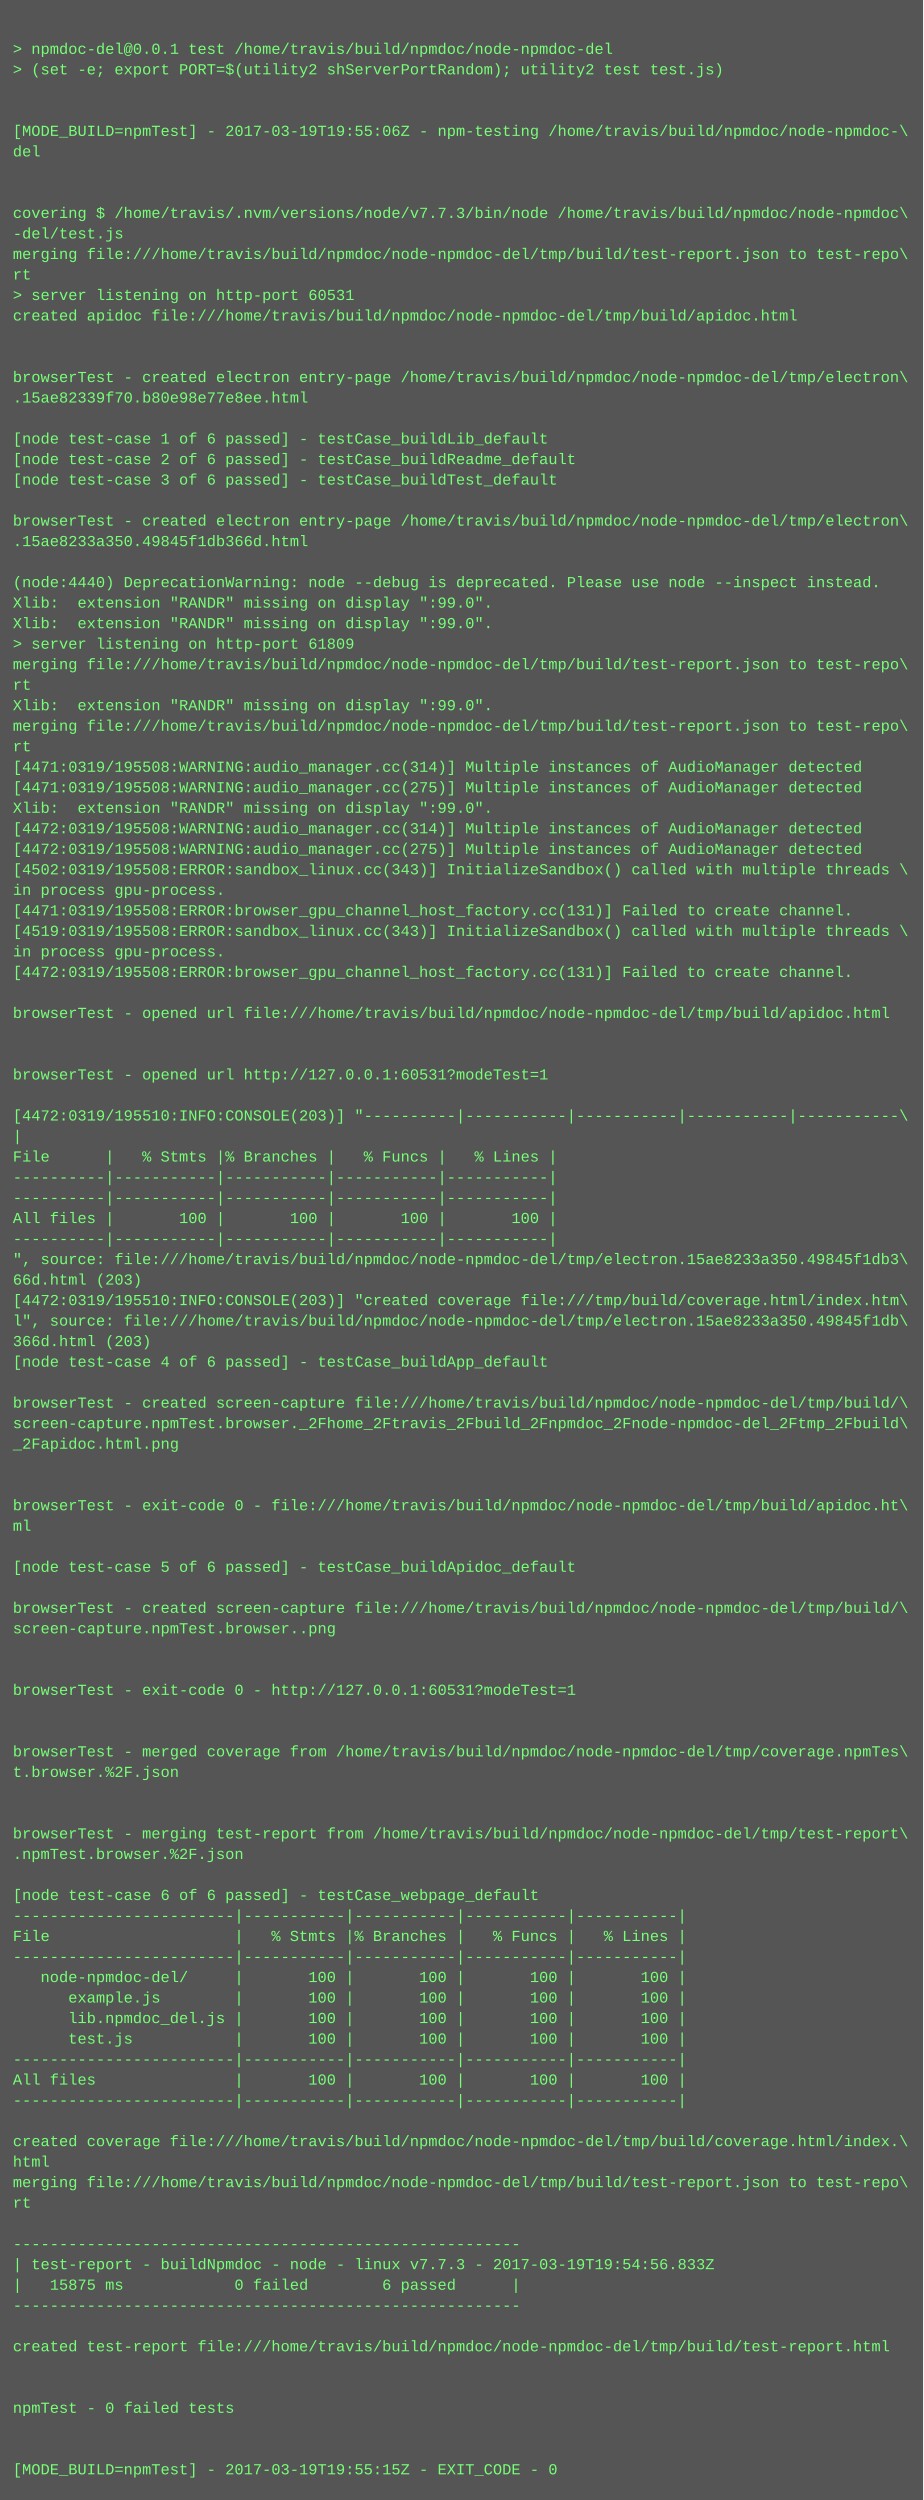
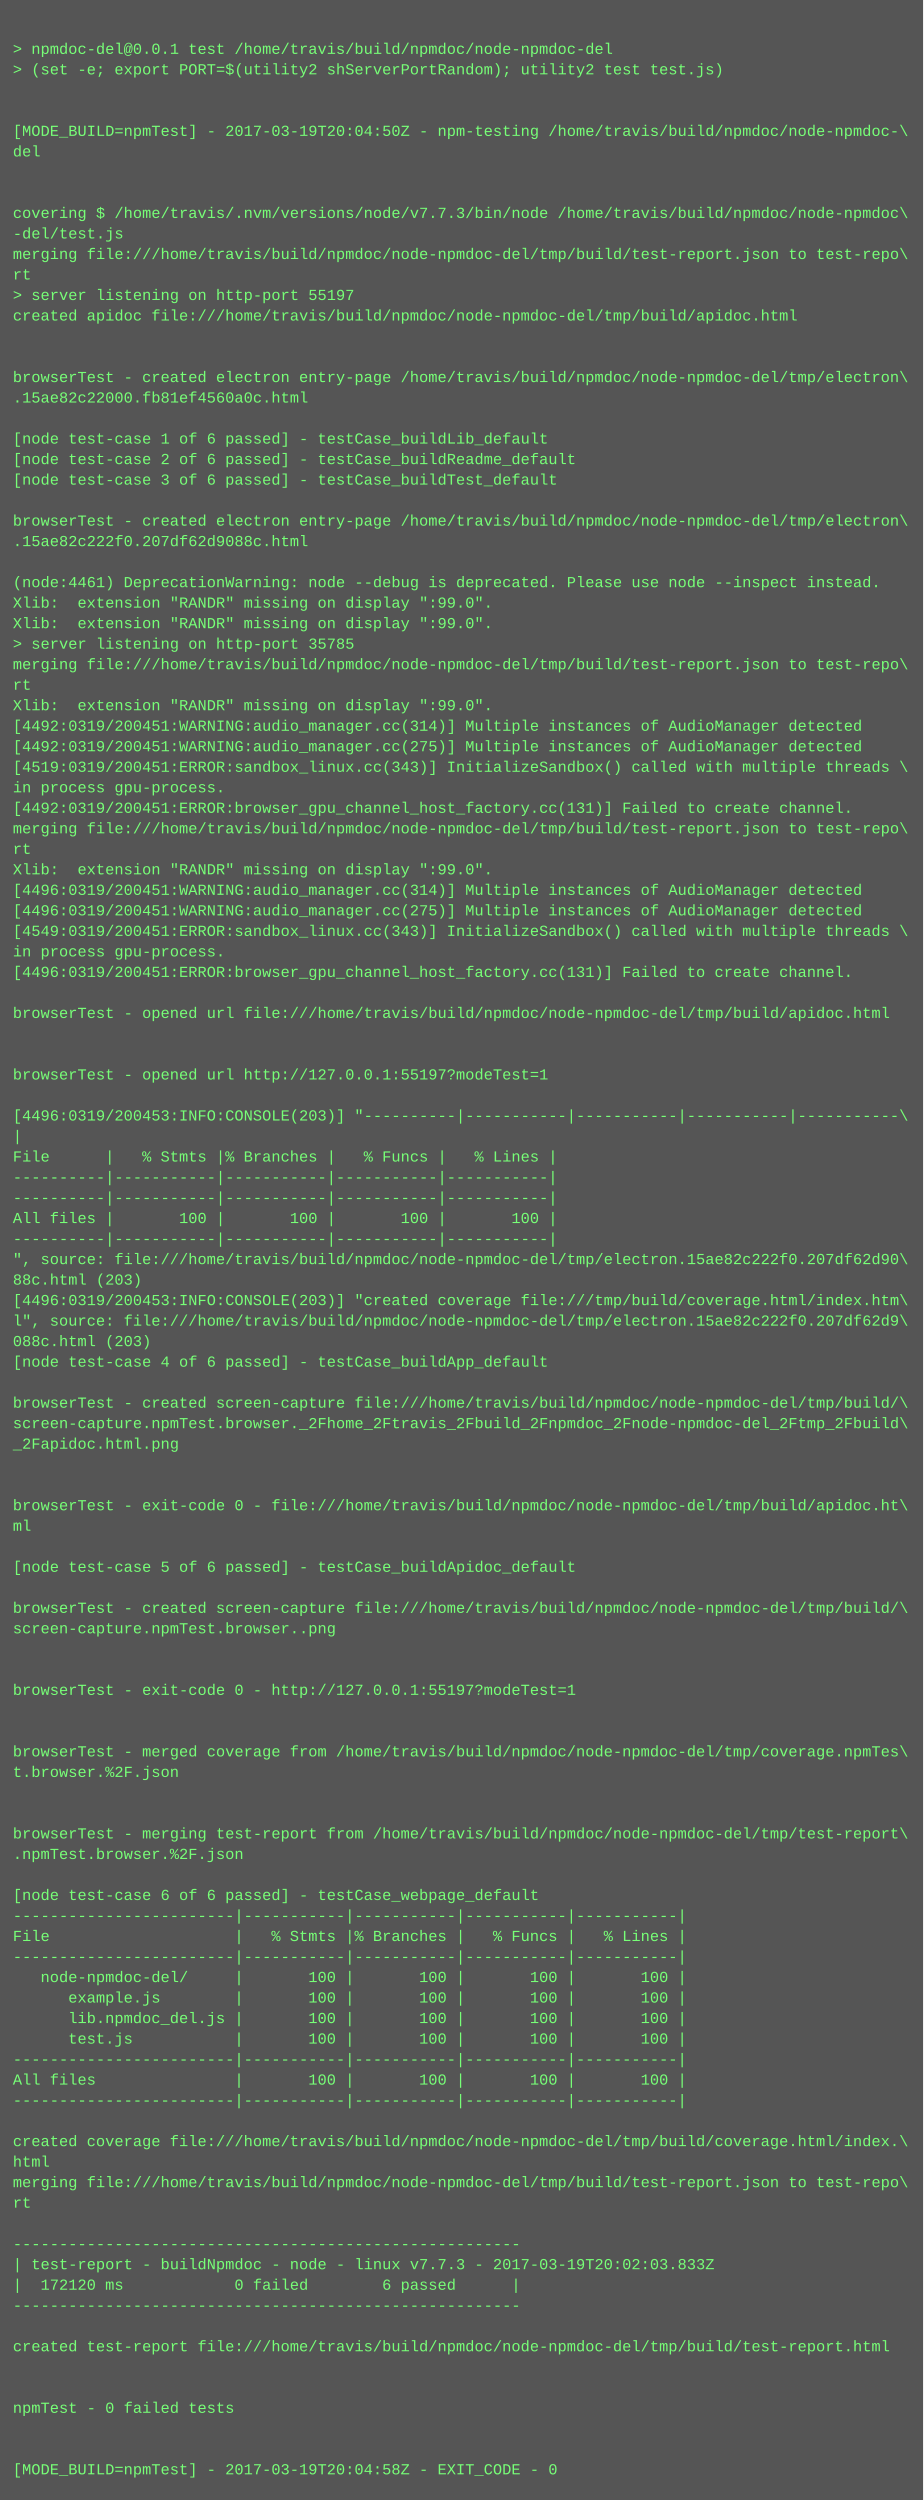
<svg xmlns="http://www.w3.org/2000/svg" height="1950" width="720">
  <rect height="1950" fill="#555" width="720" />
  <text fill="#7f7" font-family="Courier New" font-size="12" xml:space="preserve">
    <tspan x="10" y="26" />
    <tspan x="10" y="42">&gt; npmdoc-del@0.0.1 test /home/travis/build/npmdoc/node-npmdoc-del</tspan>
    <tspan x="10" y="58">&gt; (set -e; export PORT=$(utility2 shServerPortRandom); utility2 test test.js)</tspan>
    <tspan x="10" y="74" />
    <tspan x="10" y="90" />
-     <tspan x="10" y="106">[MODE_BUILD=npmTest] - 2017-03-19T19:55:06Z - npm-testing /home/travis/build/npmdoc/node-npmdoc-\</tspan>
+     <tspan x="10" y="106">[MODE_BUILD=npmTest] - 2017-03-19T20:04:50Z - npm-testing /home/travis/build/npmdoc/node-npmdoc-\</tspan>
    <tspan x="10" y="122">del</tspan>
    <tspan x="10" y="138" />
    <tspan x="10" y="154" />
    <tspan x="10" y="170">covering $ /home/travis/.nvm/versions/node/v7.7.3/bin/node /home/travis/build/npmdoc/node-npmdoc\</tspan>
    <tspan x="10" y="186">-del/test.js</tspan>
    <tspan x="10" y="202">merging file:///home/travis/build/npmdoc/node-npmdoc-del/tmp/build/test-report.json to test-repo\</tspan>
    <tspan x="10" y="218">rt</tspan>
-     <tspan x="10" y="234">&gt; server listening on http-port 60531</tspan>
+     <tspan x="10" y="234">&gt; server listening on http-port 55197</tspan>
    <tspan x="10" y="250">created apidoc file:///home/travis/build/npmdoc/node-npmdoc-del/tmp/build/apidoc.html</tspan>
    <tspan x="10" y="266" />
    <tspan x="10" y="282" />
    <tspan x="10" y="298">browserTest - created electron entry-page /home/travis/build/npmdoc/node-npmdoc-del/tmp/electron\</tspan>
-     <tspan x="10" y="314">.15ae82339f70.b80e98e77e8ee.html</tspan>
+     <tspan x="10" y="314">.15ae82c22000.fb81ef4560a0c.html</tspan>
    <tspan x="10" y="330" />
    <tspan x="10" y="346">[node test-case 1 of 6 passed] - testCase_buildLib_default</tspan>
    <tspan x="10" y="362">[node test-case 2 of 6 passed] - testCase_buildReadme_default</tspan>
    <tspan x="10" y="378">[node test-case 3 of 6 passed] - testCase_buildTest_default</tspan>
    <tspan x="10" y="394" />
    <tspan x="10" y="410">browserTest - created electron entry-page /home/travis/build/npmdoc/node-npmdoc-del/tmp/electron\</tspan>
-     <tspan x="10" y="426">.15ae8233a350.49845f1db366d.html</tspan>
+     <tspan x="10" y="426">.15ae82c222f0.207df62d9088c.html</tspan>
    <tspan x="10" y="442" />
-     <tspan x="10" y="458">(node:4440) DeprecationWarning: node --debug is deprecated. Please use node --inspect instead.</tspan>
+     <tspan x="10" y="458">(node:4461) DeprecationWarning: node --debug is deprecated. Please use node --inspect instead.</tspan>
    <tspan x="10" y="474">Xlib:  extension "RANDR" missing on display ":99.0".</tspan>
    <tspan x="10" y="490">Xlib:  extension "RANDR" missing on display ":99.0".</tspan>
-     <tspan x="10" y="506">&gt; server listening on http-port 61809</tspan>
+     <tspan x="10" y="506">&gt; server listening on http-port 35785</tspan>
    <tspan x="10" y="522">merging file:///home/travis/build/npmdoc/node-npmdoc-del/tmp/build/test-report.json to test-repo\</tspan>
    <tspan x="10" y="538">rt</tspan>
    <tspan x="10" y="554">Xlib:  extension "RANDR" missing on display ":99.0".</tspan>
-     <tspan x="10" y="570">merging file:///home/travis/build/npmdoc/node-npmdoc-del/tmp/build/test-report.json to test-repo\</tspan>
-     <tspan x="10" y="586">rt</tspan>
-     <tspan x="10" y="602">[4471:0319/195508:WARNING:audio_manager.cc(314)] Multiple instances of AudioManager detected</tspan>
-     <tspan x="10" y="618">[4471:0319/195508:WARNING:audio_manager.cc(275)] Multiple instances of AudioManager detected</tspan>
-     <tspan x="10" y="634">Xlib:  extension "RANDR" missing on display ":99.0".</tspan>
-     <tspan x="10" y="650">[4472:0319/195508:WARNING:audio_manager.cc(314)] Multiple instances of AudioManager detected</tspan>
-     <tspan x="10" y="666">[4472:0319/195508:WARNING:audio_manager.cc(275)] Multiple instances of AudioManager detected</tspan>
-     <tspan x="10" y="682">[4502:0319/195508:ERROR:sandbox_linux.cc(343)] InitializeSandbox() called with multiple threads \</tspan>
-     <tspan x="10" y="698">in process gpu-process. </tspan>
-     <tspan x="10" y="714">[4471:0319/195508:ERROR:browser_gpu_channel_host_factory.cc(131)] Failed to create channel.</tspan>
-     <tspan x="10" y="730">[4519:0319/195508:ERROR:sandbox_linux.cc(343)] InitializeSandbox() called with multiple threads \</tspan>
+     <tspan x="10" y="570">[4492:0319/200451:WARNING:audio_manager.cc(314)] Multiple instances of AudioManager detected</tspan>
+     <tspan x="10" y="586">[4492:0319/200451:WARNING:audio_manager.cc(275)] Multiple instances of AudioManager detected</tspan>
+     <tspan x="10" y="602">[4519:0319/200451:ERROR:sandbox_linux.cc(343)] InitializeSandbox() called with multiple threads \</tspan>
+     <tspan x="10" y="618">in process gpu-process. </tspan>
+     <tspan x="10" y="634">[4492:0319/200451:ERROR:browser_gpu_channel_host_factory.cc(131)] Failed to create channel.</tspan>
+     <tspan x="10" y="650">merging file:///home/travis/build/npmdoc/node-npmdoc-del/tmp/build/test-report.json to test-repo\</tspan>
+     <tspan x="10" y="666">rt</tspan>
+     <tspan x="10" y="682">Xlib:  extension "RANDR" missing on display ":99.0".</tspan>
+     <tspan x="10" y="698">[4496:0319/200451:WARNING:audio_manager.cc(314)] Multiple instances of AudioManager detected</tspan>
+     <tspan x="10" y="714">[4496:0319/200451:WARNING:audio_manager.cc(275)] Multiple instances of AudioManager detected</tspan>
+     <tspan x="10" y="730">[4549:0319/200451:ERROR:sandbox_linux.cc(343)] InitializeSandbox() called with multiple threads \</tspan>
    <tspan x="10" y="746">in process gpu-process. </tspan>
-     <tspan x="10" y="762">[4472:0319/195508:ERROR:browser_gpu_channel_host_factory.cc(131)] Failed to create channel.</tspan>
+     <tspan x="10" y="762">[4496:0319/200451:ERROR:browser_gpu_channel_host_factory.cc(131)] Failed to create channel.</tspan>
    <tspan x="10" y="778" />
    <tspan x="10" y="794">browserTest - opened url file:///home/travis/build/npmdoc/node-npmdoc-del/tmp/build/apidoc.html</tspan>
    <tspan x="10" y="810" />
    <tspan x="10" y="826" />
-     <tspan x="10" y="842">browserTest - opened url http://127.0.0.1:60531?modeTest=1</tspan>
+     <tspan x="10" y="842">browserTest - opened url http://127.0.0.1:55197?modeTest=1</tspan>
    <tspan x="10" y="858" />
-     <tspan x="10" y="874">[4472:0319/195510:INFO:CONSOLE(203)] "----------|-----------|-----------|-----------|-----------\</tspan>
+     <tspan x="10" y="874">[4496:0319/200453:INFO:CONSOLE(203)] "----------|-----------|-----------|-----------|-----------\</tspan>
    <tspan x="10" y="890">|</tspan>
    <tspan x="10" y="906">File      |   % Stmts |% Branches |   % Funcs |   % Lines |</tspan>
    <tspan x="10" y="922">----------|-----------|-----------|-----------|-----------|</tspan>
    <tspan x="10" y="938">----------|-----------|-----------|-----------|-----------|</tspan>
    <tspan x="10" y="954">All files |       100 |       100 |       100 |       100 |</tspan>
    <tspan x="10" y="970">----------|-----------|-----------|-----------|-----------|</tspan>
-     <tspan x="10" y="986">", source: file:///home/travis/build/npmdoc/node-npmdoc-del/tmp/electron.15ae8233a350.49845f1db3\</tspan>
-     <tspan x="10" y="1002">66d.html (203)</tspan>
-     <tspan x="10" y="1018">[4472:0319/195510:INFO:CONSOLE(203)] "created coverage file:///tmp/build/coverage.html/index.htm\</tspan>
-     <tspan x="10" y="1034">l", source: file:///home/travis/build/npmdoc/node-npmdoc-del/tmp/electron.15ae8233a350.49845f1db\</tspan>
-     <tspan x="10" y="1050">366d.html (203)</tspan>
+     <tspan x="10" y="986">", source: file:///home/travis/build/npmdoc/node-npmdoc-del/tmp/electron.15ae82c222f0.207df62d90\</tspan>
+     <tspan x="10" y="1002">88c.html (203)</tspan>
+     <tspan x="10" y="1018">[4496:0319/200453:INFO:CONSOLE(203)] "created coverage file:///tmp/build/coverage.html/index.htm\</tspan>
+     <tspan x="10" y="1034">l", source: file:///home/travis/build/npmdoc/node-npmdoc-del/tmp/electron.15ae82c222f0.207df62d9\</tspan>
+     <tspan x="10" y="1050">088c.html (203)</tspan>
    <tspan x="10" y="1066">[node test-case 4 of 6 passed] - testCase_buildApp_default</tspan>
    <tspan x="10" y="1082" />
    <tspan x="10" y="1098">browserTest - created screen-capture file:///home/travis/build/npmdoc/node-npmdoc-del/tmp/build/\</tspan>
    <tspan x="10" y="1114">screen-capture.npmTest.browser._2Fhome_2Ftravis_2Fbuild_2Fnpmdoc_2Fnode-npmdoc-del_2Ftmp_2Fbuild\</tspan>
    <tspan x="10" y="1130">_2Fapidoc.html.png</tspan>
    <tspan x="10" y="1146" />
    <tspan x="10" y="1162" />
    <tspan x="10" y="1178">browserTest - exit-code 0 - file:///home/travis/build/npmdoc/node-npmdoc-del/tmp/build/apidoc.ht\</tspan>
    <tspan x="10" y="1194">ml</tspan>
    <tspan x="10" y="1210" />
    <tspan x="10" y="1226">[node test-case 5 of 6 passed] - testCase_buildApidoc_default</tspan>
    <tspan x="10" y="1242" />
    <tspan x="10" y="1258">browserTest - created screen-capture file:///home/travis/build/npmdoc/node-npmdoc-del/tmp/build/\</tspan>
    <tspan x="10" y="1274">screen-capture.npmTest.browser..png</tspan>
    <tspan x="10" y="1290" />
    <tspan x="10" y="1306" />
-     <tspan x="10" y="1322">browserTest - exit-code 0 - http://127.0.0.1:60531?modeTest=1</tspan>
+     <tspan x="10" y="1322">browserTest - exit-code 0 - http://127.0.0.1:55197?modeTest=1</tspan>
    <tspan x="10" y="1338" />
    <tspan x="10" y="1354" />
    <tspan x="10" y="1370">browserTest - merged coverage from /home/travis/build/npmdoc/node-npmdoc-del/tmp/coverage.npmTes\</tspan>
    <tspan x="10" y="1386">t.browser.%2F.json</tspan>
    <tspan x="10" y="1402" />
    <tspan x="10" y="1418" />
    <tspan x="10" y="1434">browserTest - merging test-report from /home/travis/build/npmdoc/node-npmdoc-del/tmp/test-report\</tspan>
    <tspan x="10" y="1450">.npmTest.browser.%2F.json</tspan>
    <tspan x="10" y="1466" />
    <tspan x="10" y="1482">[node test-case 6 of 6 passed] - testCase_webpage_default</tspan>
    <tspan x="10" y="1498">------------------------|-----------|-----------|-----------|-----------|</tspan>
    <tspan x="10" y="1514">File                    |   % Stmts |% Branches |   % Funcs |   % Lines |</tspan>
    <tspan x="10" y="1530">------------------------|-----------|-----------|-----------|-----------|</tspan>
    <tspan x="10" y="1546">   node-npmdoc-del/     |       100 |       100 |       100 |       100 |</tspan>
    <tspan x="10" y="1562">      example.js        |       100 |       100 |       100 |       100 |</tspan>
    <tspan x="10" y="1578">      lib.npmdoc_del.js |       100 |       100 |       100 |       100 |</tspan>
    <tspan x="10" y="1594">      test.js           |       100 |       100 |       100 |       100 |</tspan>
    <tspan x="10" y="1610">------------------------|-----------|-----------|-----------|-----------|</tspan>
    <tspan x="10" y="1626">All files               |       100 |       100 |       100 |       100 |</tspan>
    <tspan x="10" y="1642">------------------------|-----------|-----------|-----------|-----------|</tspan>
    <tspan x="10" y="1658" />
    <tspan x="10" y="1674">created coverage file:///home/travis/build/npmdoc/node-npmdoc-del/tmp/build/coverage.html/index.\</tspan>
    <tspan x="10" y="1690">html</tspan>
    <tspan x="10" y="1706">merging file:///home/travis/build/npmdoc/node-npmdoc-del/tmp/build/test-report.json to test-repo\</tspan>
    <tspan x="10" y="1722">rt</tspan>
    <tspan x="10" y="1738" />
    <tspan x="10" y="1754">-------------------------------------------------------</tspan>
-     <tspan x="10" y="1770">| test-report - buildNpmdoc - node - linux v7.7.3 - 2017-03-19T19:54:56.833Z</tspan>
-     <tspan x="10" y="1786">|   15875 ms            0 failed        6 passed      |</tspan>
+     <tspan x="10" y="1770">| test-report - buildNpmdoc - node - linux v7.7.3 - 2017-03-19T20:02:03.833Z</tspan>
+     <tspan x="10" y="1786">|  172120 ms            0 failed        6 passed      |</tspan>
    <tspan x="10" y="1802">-------------------------------------------------------</tspan>
    <tspan x="10" y="1818" />
    <tspan x="10" y="1834">created test-report file:///home/travis/build/npmdoc/node-npmdoc-del/tmp/build/test-report.html</tspan>
    <tspan x="10" y="1850" />
    <tspan x="10" y="1866" />
    <tspan x="10" y="1882">npmTest - 0 failed tests</tspan>
    <tspan x="10" y="1898" />
    <tspan x="10" y="1914" />
-     <tspan x="10" y="1930">[MODE_BUILD=npmTest] - 2017-03-19T19:55:15Z - EXIT_CODE - 0</tspan>
+     <tspan x="10" y="1930">[MODE_BUILD=npmTest] - 2017-03-19T20:04:58Z - EXIT_CODE - 0</tspan>
  </text>
</svg>
